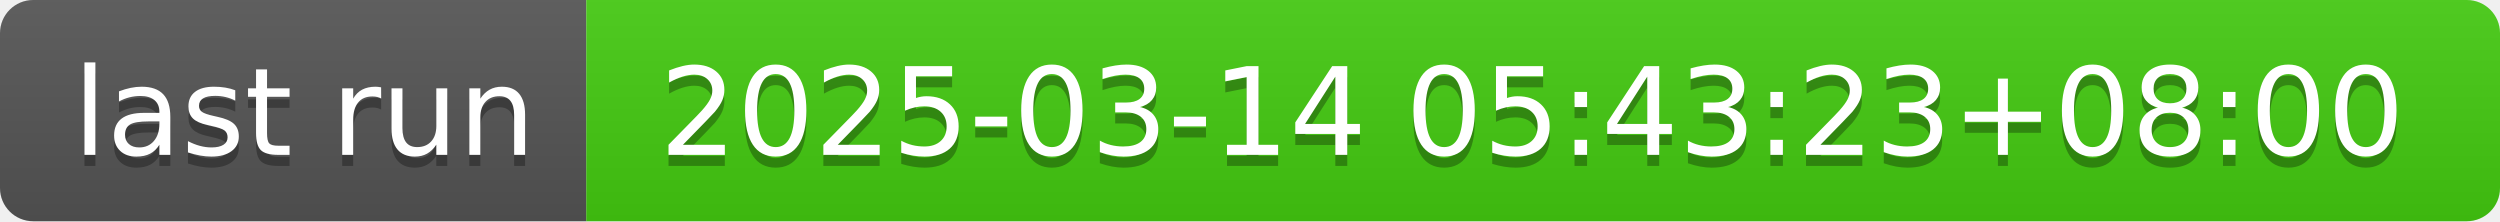
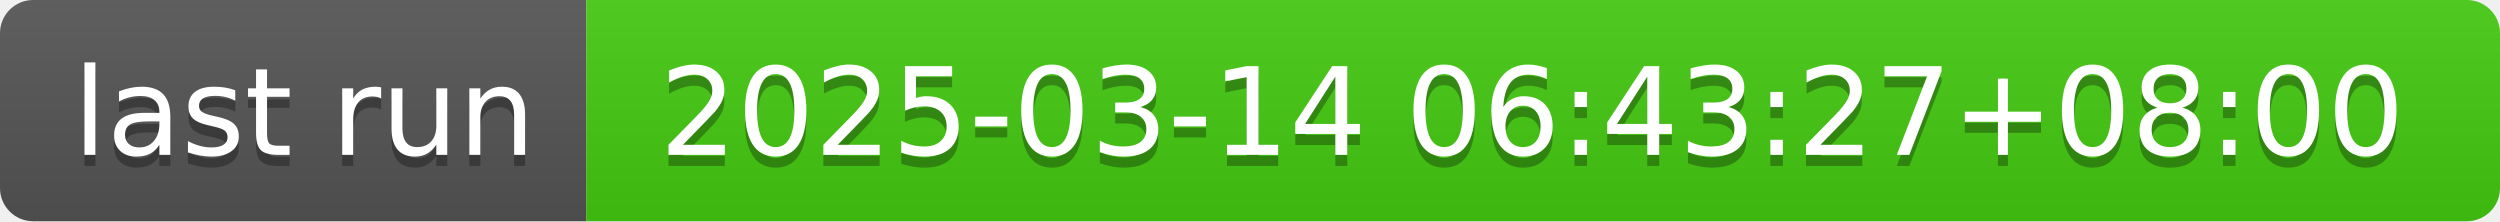
- <svg xmlns="http://www.w3.org/2000/svg" width="226" height="20" role="img" aria-label="last run: 2025-03-14 05:43:23+08:00">
+ <svg xmlns="http://www.w3.org/2000/svg" width="226" height="20" role="img" aria-label="last run: 2025-03-14 06:43:27+08:00">
  <linearGradient id="s" x2="0" y2="100%">
    <stop offset="0" stop-color="#bbb" stop-opacity=".1" />
    <stop offset="1" stop-opacity=".1" />
  </linearGradient>
  <clipPath id="r">
    <rect width="226" height="20" rx="3" fill="#fff" />
  </clipPath>
  <g clip-path="url(#r)">
    <rect width="53" height="20" fill="#555" />
    <rect x="53" width="173" height="20" fill="#4c1" />
    <rect width="226" height="20" fill="url(#s)" />
  </g>
  <g fill="#fff" text-anchor="middle" font-family="Verdana,Geneva,DejaVu Sans,sans-serif" text-rendering="geometricPrecision" font-size="110">
    <text aria-hidden="true" x="275" y="150" fill="#010101" fill-opacity=".3" transform="scale(.1)" textLength="430">last run</text>
    <text x="275" y="140" transform="scale(.1)" fill="#fff" textLength="430">last run</text>
-     <text aria-hidden="true" x="1385" y="150" fill="#010101" fill-opacity=".3" transform="scale(.1)" textLength="1630">2025-03-14 05:43:23+08:00</text>
-     <text x="1385" y="140" transform="scale(.1)" fill="#fff" textLength="1630">2025-03-14 05:43:23+08:00</text>
+     <text aria-hidden="true" x="1385" y="150" fill="#010101" fill-opacity=".3" transform="scale(.1)" textLength="1630">2025-03-14 06:43:27+08:00</text>
+     <text x="1385" y="140" transform="scale(.1)" fill="#fff" textLength="1630">2025-03-14 06:43:27+08:00</text>
  </g>
</svg>
